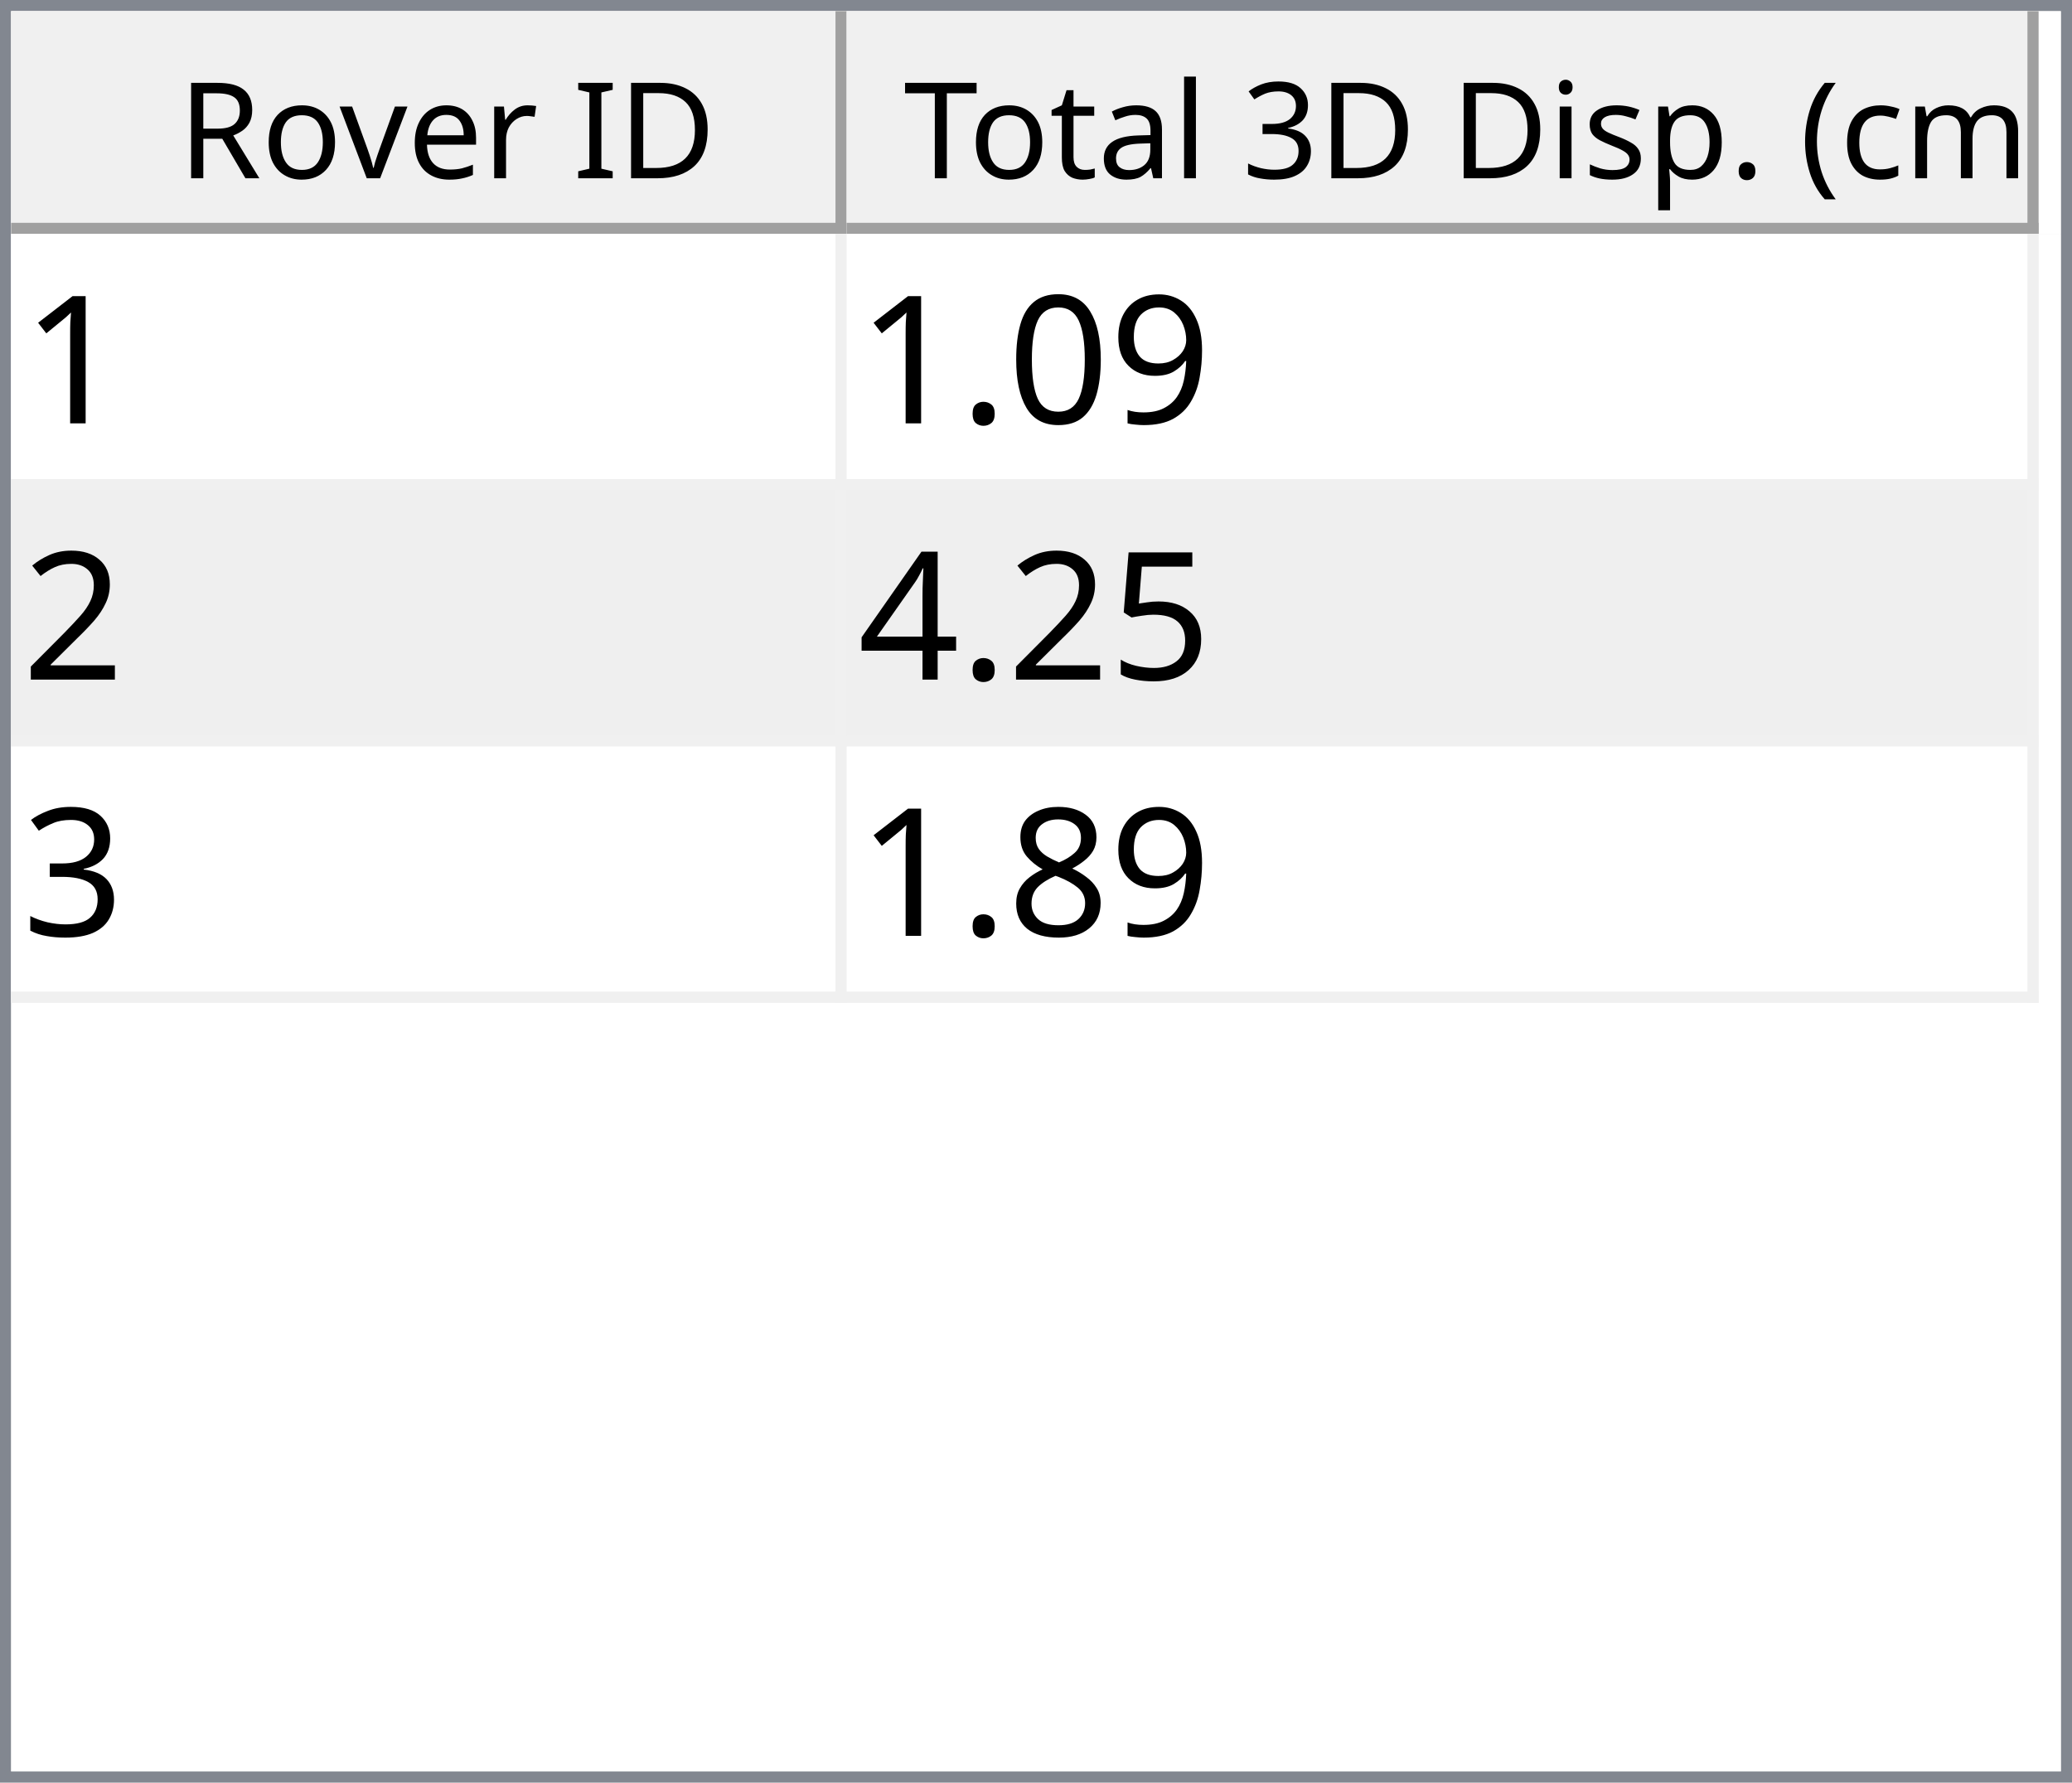
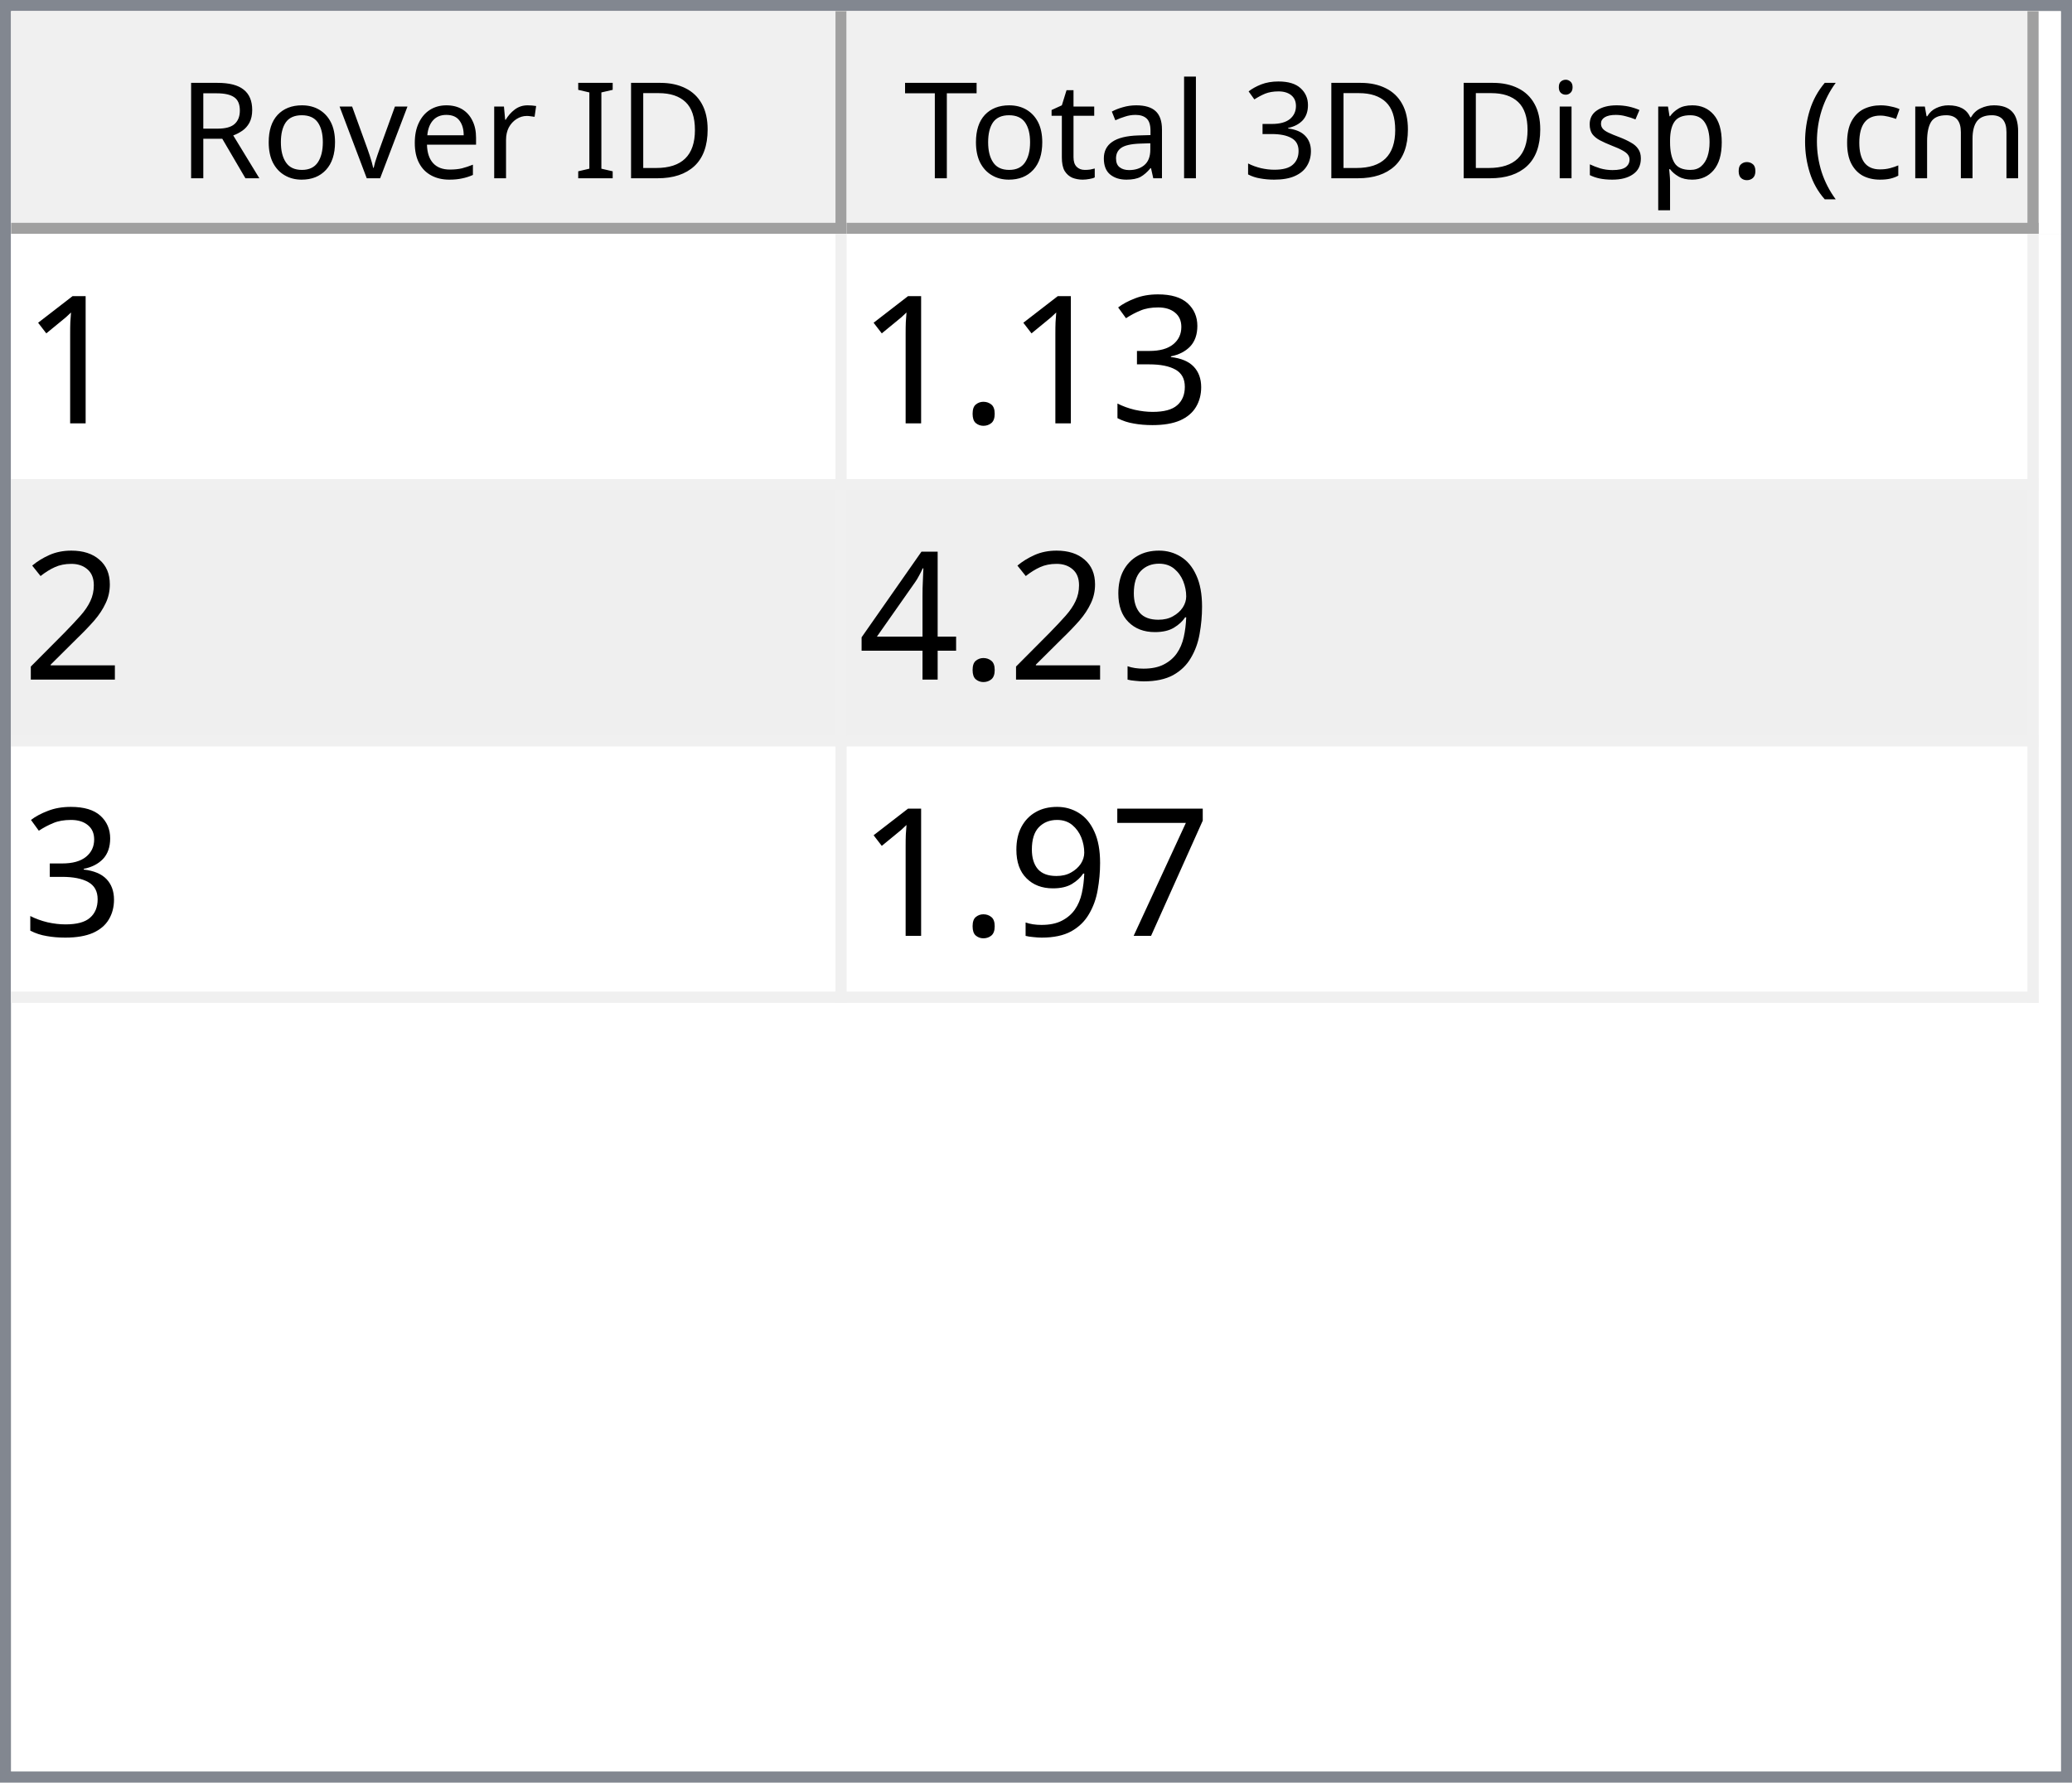
<svg xmlns="http://www.w3.org/2000/svg" style="fill-opacity:1; color-rendering:auto; color-interpolation:auto; text-rendering:auto; stroke:black; stroke-linecap:square; stroke-miterlimit:10; shape-rendering:auto; stroke-opacity:1; fill:black; stroke-dasharray:none; font-weight:normal; stroke-width:1; font-family:'Dialog'; font-style:normal; stroke-linejoin:miter; font-size:12px; stroke-dashoffset:0; image-rendering:auto;" width="186" height="160">
  <defs id="genericDefs" />
  <g>
    <defs id="defs1">
      <clipPath clipPathUnits="userSpaceOnUse" id="clipPath1">
        <path d="M0 0 L186 0 L186 160 L0 160 L0 0 Z" />
      </clipPath>
      <clipPath clipPathUnits="userSpaceOnUse" id="clipPath2">
        <path d="M0 0 L0 160 L186 160 L186 0 Z" />
      </clipPath>
      <clipPath clipPathUnits="userSpaceOnUse" id="clipPath3">
        <path d="M0 0 L0 20 L184 20 L184 0 Z" />
      </clipPath>
      <clipPath clipPathUnits="userSpaceOnUse" id="clipPath4">
        <path d="M0 0 L0 20 L75 20 L75 0 Z" />
      </clipPath>
      <clipPath clipPathUnits="userSpaceOnUse" id="clipPath5">
        <path d="M1 1 L1 19 L74 19 L74 1 Z" />
      </clipPath>
      <clipPath clipPathUnits="userSpaceOnUse" id="clipPath6">
        <path d="M0 0 L0 18 L73 18 L73 0 Z" />
      </clipPath>
      <clipPath clipPathUnits="userSpaceOnUse" id="clipPath7">
        <path d="M-0.5 -0.5 L-0.5 19.5 L74.5 19.5 L74.5 -0.5 Z" />
      </clipPath>
      <clipPath clipPathUnits="userSpaceOnUse" id="clipPath8">
        <path d="M0 0 L0 20 L107 20 L107 0 Z" />
      </clipPath>
      <clipPath clipPathUnits="userSpaceOnUse" id="clipPath9">
        <path d="M1 1 L1 19 L106 19 L106 1 Z" />
      </clipPath>
      <clipPath clipPathUnits="userSpaceOnUse" id="clipPath10">
        <path d="M0 0 L0 18 L105 18 L105 0 Z" />
      </clipPath>
      <clipPath clipPathUnits="userSpaceOnUse" id="clipPath11">
        <path d="M-0.5 -0.5 L-0.5 19.5 L106.5 19.5 L106.5 -0.5 Z" />
      </clipPath>
      <clipPath clipPathUnits="userSpaceOnUse" id="clipPath12">
        <path d="M0 0 L0 138 L184 138 L184 0 Z" />
      </clipPath>
      <clipPath clipPathUnits="userSpaceOnUse" id="clipPath13">
        <path d="M0 0 L0 69 L182 69 L182 0 Z" />
      </clipPath>
      <clipPath clipPathUnits="userSpaceOnUse" id="clipPath14">
        <path d="M-0.5 -0.5 L-0.5 68.5 L181.5 68.5 L181.5 -0.5 Z" />
      </clipPath>
      <clipPath clipPathUnits="userSpaceOnUse" id="clipPath15">
        <path d="M0 0 L0 22 L74 22 L74 0 Z" />
      </clipPath>
      <clipPath clipPathUnits="userSpaceOnUse" id="clipPath16">
        <path d="M0 0 L0 22 L106 22 L106 0 Z" />
      </clipPath>
      <font horiz-adv-x="64.551" id="font1">
        <font-face ascent="107.91" descent="25.098" units-per-em="100" style="font-style:normal; font-family:Segoe UI; font-weight:normal;" />
        <missing-glyph horiz-adv-x="64.551" d="M8.109 0 L8.109 68.266 L56.453 68.266 L56.453 0 L8.109 0 ZM15.328 7.234 L49.219 7.234 L49.219 61.031 L15.328 61.031 L15.328 7.234 Z" />
        <glyph unicode="D" horiz-adv-x="70.117" d="M9.188 0 L9.188 70.016 L28.516 70.016 Q65.531 70.016 65.531 35.891 Q65.531 19.672 55.25 9.836 Q44.969 0 27.734 0 L9.188 0 ZM17.391 62.594 L17.391 7.422 L27.828 7.422 Q41.609 7.422 49.273 14.797 Q56.938 22.172 56.938 35.688 Q56.938 62.594 28.328 62.594 L17.391 62.594 Z" />
        <glyph unicode="I" horiz-adv-x="26.611" d="M17.391 0 L9.188 0 L9.188 70.016 L17.391 70.016 L17.391 0 Z" />
        <glyph unicode=" " horiz-adv-x="27.393" d="" />
        <glyph unicode="r" horiz-adv-x="34.766" d="M34.188 41.891 Q32.078 43.5 28.125 43.5 Q23 43.5 19.555 38.672 Q16.109 33.844 16.109 25.484 L16.109 0 L8.109 0 L8.109 50 L16.109 50 L16.109 39.703 L16.312 39.703 Q18.016 44.969 21.531 47.922 Q25.047 50.875 29.391 50.875 Q32.516 50.875 34.188 50.203 L34.188 41.891 Z" />
        <glyph unicode="e" horiz-adv-x="52.295" d="M48.297 23 L12.984 23 Q13.188 14.656 17.484 10.109 Q21.781 5.562 29.297 5.562 Q37.75 5.562 44.828 11.141 L44.828 3.609 Q38.234 -1.172 27.391 -1.172 Q16.797 -1.172 10.742 5.641 Q4.688 12.453 4.688 24.812 Q4.688 36.469 11.305 43.82 Q17.922 51.172 27.734 51.172 Q37.547 51.172 42.922 44.828 Q48.297 38.484 48.297 27.203 L48.297 23 ZM40.094 29.781 Q40.047 36.719 36.75 40.578 Q33.453 44.438 27.594 44.438 Q21.922 44.438 17.969 40.383 Q14.016 36.328 13.094 29.781 L40.094 29.781 Z" />
        <glyph unicode="v" horiz-adv-x="47.9" d="M47.406 50 L27.484 0 L19.625 0 L0.688 50 L9.469 50 L22.172 13.672 Q23.578 9.672 23.922 6.688 L24.125 6.688 Q24.609 10.453 25.688 13.484 L38.969 50 L47.406 50 Z" />
        <glyph unicode="o" horiz-adv-x="58.594" d="M29 -1.172 Q17.922 -1.172 11.305 5.836 Q4.688 12.844 4.688 24.422 Q4.688 37.016 11.57 44.094 Q18.453 51.172 30.172 51.172 Q41.359 51.172 47.633 44.289 Q53.906 37.406 53.906 25.203 Q53.906 13.234 47.141 6.031 Q40.375 -1.172 29 -1.172 ZM29.594 44.438 Q21.875 44.438 17.383 39.188 Q12.891 33.938 12.891 24.703 Q12.891 15.828 17.43 10.695 Q21.969 5.562 29.594 5.562 Q37.359 5.562 41.531 10.594 Q45.703 15.625 45.703 24.906 Q45.703 34.281 41.531 39.359 Q37.359 44.438 29.594 44.438 Z" />
        <glyph unicode="R" horiz-adv-x="59.814" d="M59.375 0 L49.609 0 L37.891 19.625 Q36.281 22.359 34.766 24.289 Q33.25 26.219 31.664 27.438 Q30.078 28.656 28.25 29.219 Q26.422 29.781 24.125 29.781 L17.391 29.781 L17.391 0 L9.188 0 L9.188 70.016 L30.078 70.016 Q34.672 70.016 38.555 68.867 Q42.438 67.719 45.289 65.375 Q48.141 63.031 49.758 59.547 Q51.375 56.062 51.375 51.375 Q51.375 47.703 50.273 44.656 Q49.172 41.609 47.148 39.211 Q45.125 36.812 42.266 35.133 Q39.406 33.453 35.844 32.516 L35.844 32.328 Q37.594 31.547 38.891 30.547 Q40.188 29.547 41.359 28.18 Q42.531 26.812 43.68 25.078 Q44.828 23.344 46.234 21.047 L59.375 0 ZM17.391 62.594 L17.391 37.203 L28.516 37.203 Q31.594 37.203 34.203 38.133 Q36.812 39.062 38.719 40.797 Q40.625 42.531 41.703 45.047 Q42.781 47.562 42.781 50.688 Q42.781 56.297 39.141 59.445 Q35.5 62.594 28.609 62.594 L17.391 62.594 Z" />
        <glyph unicode=")" horiz-adv-x="30.176" d="M8.297 -15.922 L1.172 -15.922 Q16.406 2.344 16.406 26.812 Q16.406 51.469 1.078 70.016 L8.297 70.016 Q23.531 52.156 23.531 26.703 Q23.531 1.375 8.297 -15.922 Z" />
        <glyph unicode="m" horiz-adv-x="86.133" d="M79.109 0 L71.094 0 L71.094 28.719 Q71.094 37.016 68.531 40.727 Q65.969 44.438 59.906 44.438 Q54.781 44.438 51.195 39.75 Q47.609 35.062 47.609 28.516 L47.609 0 L39.594 0 L39.594 29.688 Q39.594 44.438 28.219 44.438 Q22.953 44.438 19.531 40.016 Q16.109 35.594 16.109 28.516 L16.109 0 L8.109 0 L8.109 50 L16.109 50 L16.109 42.094 L16.312 42.094 Q21.625 51.172 31.844 51.172 Q36.969 51.172 40.773 48.312 Q44.578 45.453 46 40.828 Q51.562 51.172 62.594 51.172 Q79.109 51.172 79.109 30.812 L79.109 0 Z" />
        <glyph unicode="c" horiz-adv-x="46.191" d="M42.188 2.297 Q36.422 -1.172 28.516 -1.172 Q17.828 -1.172 11.258 5.789 Q4.688 12.75 4.688 23.828 Q4.688 36.188 11.766 43.68 Q18.844 51.172 30.672 51.172 Q37.25 51.172 42.281 48.734 L42.281 40.531 Q36.719 44.438 30.375 44.438 Q22.703 44.438 17.797 38.945 Q12.891 33.453 12.891 24.516 Q12.891 15.719 17.508 10.641 Q22.125 5.562 29.891 5.562 Q36.422 5.562 42.188 9.906 L42.188 2.297 Z" />
        <glyph unicode="(" horiz-adv-x="30.176" d="M29.109 -15.922 L21.969 -15.922 Q6.844 1.375 6.844 26.703 Q6.844 52.156 21.969 70.016 L29.203 70.016 Q13.875 51.469 13.875 26.812 Q13.875 2.344 29.109 -15.922 Z" />
        <glyph unicode="." horiz-adv-x="21.68" d="M10.891 -1.078 Q8.641 -1.078 7.055 0.539 Q5.469 2.156 5.469 4.391 Q5.469 6.641 7.055 8.273 Q8.641 9.906 10.891 9.906 Q13.188 9.906 14.797 8.273 Q16.406 6.641 16.406 4.391 Q16.406 2.156 14.797 0.539 Q13.188 -1.078 10.891 -1.078 Z" />
        <glyph unicode="p" horiz-adv-x="58.789" d="M16.312 7.234 L16.109 7.234 L16.109 -23 L8.109 -23 L8.109 50 L16.109 50 L16.109 41.219 L16.312 41.219 Q22.219 51.172 33.594 51.172 Q43.266 51.172 48.688 44.461 Q54.109 37.75 54.109 26.469 Q54.109 13.922 48 6.375 Q41.891 -1.172 31.297 -1.172 Q21.578 -1.172 16.312 7.234 ZM16.109 27.391 L16.109 20.406 Q16.109 14.203 20.141 9.883 Q24.172 5.562 30.375 5.562 Q37.641 5.562 41.773 11.133 Q45.906 16.703 45.906 26.609 Q45.906 34.969 42.047 39.703 Q38.188 44.438 31.594 44.438 Q24.609 44.438 20.359 39.578 Q16.109 34.719 16.109 27.391 Z" />
        <glyph unicode="s" horiz-adv-x="42.432" d="M5.078 1.812 L5.078 10.406 Q11.625 5.562 19.484 5.562 Q30.031 5.562 30.031 12.594 Q30.031 14.594 29.125 15.992 Q28.219 17.391 26.68 18.461 Q25.141 19.531 23.07 20.383 Q21 21.234 18.609 22.172 Q15.281 23.484 12.766 24.828 Q10.25 26.172 8.57 27.859 Q6.891 29.547 6.031 31.695 Q5.172 33.844 5.172 36.719 Q5.172 40.234 6.789 42.945 Q8.406 45.656 11.086 47.484 Q13.766 49.312 17.211 50.242 Q20.656 51.172 24.312 51.172 Q30.812 51.172 35.938 48.922 L35.938 40.828 Q30.422 44.438 23.25 44.438 Q21 44.438 19.195 43.922 Q17.391 43.406 16.094 42.477 Q14.797 41.547 14.086 40.258 Q13.375 38.969 13.375 37.406 Q13.375 35.453 14.086 34.133 Q14.797 32.812 16.164 31.789 Q17.531 30.766 19.484 29.938 Q21.438 29.109 23.922 28.125 Q27.25 26.859 29.883 25.516 Q32.516 24.172 34.375 22.484 Q36.234 20.797 37.234 18.602 Q38.234 16.406 38.234 13.375 Q38.234 9.672 36.602 6.938 Q34.969 4.203 32.234 2.398 Q29.5 0.594 25.93 -0.289 Q22.359 -1.172 18.453 -1.172 Q10.75 -1.172 5.078 1.812 Z" />
        <glyph unicode="i" horiz-adv-x="24.219" d="M12.203 62.703 Q10.062 62.703 8.547 64.164 Q7.031 65.625 7.031 67.875 Q7.031 70.125 8.547 71.609 Q10.062 73.094 12.203 73.094 Q14.406 73.094 15.945 71.609 Q17.484 70.125 17.484 67.875 Q17.484 65.719 15.945 64.211 Q14.406 62.703 12.203 62.703 ZM16.109 0 L8.109 0 L8.109 50 L16.109 50 L16.109 0 Z" />
        <glyph unicode="3" horiz-adv-x="53.906" d="M46.531 19.828 Q46.531 15.094 44.75 11.211 Q42.969 7.328 39.719 4.57 Q36.469 1.812 31.93 0.297 Q27.391 -1.219 21.922 -1.219 Q11.922 -1.219 6 2.594 L6 11.188 Q13.094 5.609 22.219 5.609 Q25.875 5.609 28.828 6.539 Q31.781 7.469 33.906 9.227 Q36.031 10.984 37.18 13.477 Q38.328 15.969 38.328 19.094 Q38.328 32.812 18.797 32.812 L12.984 32.812 L12.984 39.594 L18.5 39.594 Q35.797 39.594 35.797 52.484 Q35.797 64.406 22.609 64.406 Q15.188 64.406 8.688 59.422 L8.688 67.188 Q15.375 71.188 24.609 71.188 Q29 71.188 32.57 69.969 Q36.141 68.75 38.68 66.555 Q41.219 64.359 42.609 61.281 Q44 58.203 44 54.5 Q44 40.672 30.031 36.719 L30.031 36.531 Q33.594 36.141 36.625 34.797 Q39.656 33.453 41.852 31.305 Q44.047 29.156 45.289 26.25 Q46.531 23.344 46.531 19.828 Z" />
        <glyph unicode="l" horiz-adv-x="24.219" d="M16.109 0 L8.109 0 L8.109 74.031 L16.109 74.031 L16.109 0 Z" />
        <glyph unicode="a" horiz-adv-x="50.879" d="M43.891 0 L35.891 0 L35.891 7.812 L35.688 7.812 Q30.469 -1.172 20.312 -1.172 Q12.844 -1.172 8.617 2.781 Q4.391 6.734 4.391 13.281 Q4.391 27.297 20.906 29.594 L35.891 31.688 Q35.891 44.438 25.594 44.438 Q16.547 44.438 9.281 38.281 L9.281 46.484 Q16.656 51.172 26.266 51.172 Q43.891 51.172 43.891 32.516 L43.891 0 ZM35.891 25.297 L23.828 23.641 Q18.266 22.859 15.43 20.875 Q12.594 18.891 12.594 13.875 Q12.594 10.203 15.211 7.883 Q17.828 5.562 22.172 5.562 Q28.125 5.562 32.008 9.742 Q35.891 13.922 35.891 20.312 L35.891 25.297 Z" />
        <glyph unicode="t" horiz-adv-x="33.887" d="M31.297 0.484 Q28.469 -1.078 23.828 -1.078 Q10.688 -1.078 10.688 13.578 L10.688 43.172 L2.094 43.172 L2.094 50 L10.688 50 L10.688 62.203 L18.703 64.797 L18.703 50 L31.297 50 L31.297 43.172 L18.703 43.172 L18.703 14.984 Q18.703 9.969 20.414 7.82 Q22.125 5.672 26.078 5.672 Q29.109 5.672 31.297 7.328 L31.297 0.484 Z" />
        <glyph unicode="T" horiz-adv-x="52.393" d="M50.594 62.594 L30.375 62.594 L30.375 0 L22.172 0 L22.172 62.594 L2 62.594 L2 70.016 L50.594 70.016 L50.594 62.594 Z" />
      </font>
      <font horiz-adv-x="75.0" id="font2">
        <font-face ascent="100.537" descent="21.973" units-per-em="100" style="font-style:normal; font-family:sans-serif; font-weight:normal;" />
        <missing-glyph horiz-adv-x="75.0" d="M12.5 0 L12.5 62.5 L62.5 62.5 L62.5 0 L12.5 0 ZM14.062 1.562 L60.938 1.562 L60.938 60.938 L14.062 60.938 L14.062 1.562 Z" />
        <glyph unicode="1" horiz-adv-x="55.615" d="M37.25 0 L28.469 0 L28.469 56 Q25.297 52.984 20.141 49.953 Q14.984 46.922 10.891 45.406 L10.891 53.906 Q18.266 57.375 23.781 62.305 Q29.297 67.234 31.594 71.875 L37.25 71.875 L37.25 0 Z" />
-         <glyph unicode="9" horiz-adv-x="55.615" d="M5.469 16.547 L13.922 17.328 Q14.984 11.375 18.016 8.688 Q21.047 6 25.781 6 Q29.828 6 32.883 7.859 Q35.938 9.719 37.891 12.82 Q39.844 15.922 41.164 21.195 Q42.484 26.469 42.484 31.938 Q42.484 32.516 42.438 33.688 Q39.797 29.5 35.234 26.883 Q30.672 24.266 25.344 24.266 Q16.453 24.266 10.305 30.711 Q4.156 37.156 4.156 47.703 Q4.156 58.594 10.578 65.234 Q17 71.875 26.656 71.875 Q33.641 71.875 39.43 68.117 Q45.219 64.359 48.219 57.398 Q51.219 50.438 51.219 37.25 Q51.219 23.531 48.242 15.406 Q45.266 7.281 39.383 3.031 Q33.5 -1.219 25.594 -1.219 Q17.188 -1.219 11.867 3.445 Q6.547 8.109 5.469 16.547 ZM41.453 48.141 Q41.453 55.719 37.43 60.156 Q33.406 64.594 27.734 64.594 Q21.875 64.594 17.531 59.812 Q13.188 55.031 13.188 47.406 Q13.188 40.578 17.312 36.305 Q21.438 32.031 27.484 32.031 Q33.594 32.031 37.523 36.305 Q41.453 40.578 41.453 48.141 Z" />
-         <glyph unicode="0" horiz-adv-x="55.615" d="M4.156 35.297 Q4.156 48 6.766 55.742 Q9.375 63.484 14.523 67.68 Q19.672 71.875 27.484 71.875 Q33.25 71.875 37.594 69.555 Q41.938 67.234 44.773 62.867 Q47.609 58.5 49.219 52.227 Q50.828 45.953 50.828 35.297 Q50.828 22.703 48.242 14.969 Q45.656 7.234 40.508 3.008 Q35.359 -1.219 27.484 -1.219 Q17.141 -1.219 11.234 6.203 Q4.156 15.141 4.156 35.297 ZM13.188 35.297 Q13.188 17.672 17.312 11.836 Q21.438 6 27.484 6 Q33.547 6 37.672 11.859 Q41.797 17.719 41.797 35.297 Q41.797 52.984 37.672 58.789 Q33.547 64.594 27.391 64.594 Q21.344 64.594 17.719 59.469 Q13.188 52.938 13.188 35.297 Z" />
+         <glyph unicode="3" horiz-adv-x="55.615" d="M4.203 18.891 L12.984 20.062 Q14.5 12.594 18.141 9.297 Q21.781 6 27 6 Q33.203 6 37.477 10.297 Q41.75 14.594 41.75 20.953 Q41.75 27 37.797 30.93 Q33.844 34.859 27.734 34.859 Q25.25 34.859 21.531 33.891 L22.516 41.609 Q23.391 41.5 23.922 41.5 Q29.547 41.5 34.039 44.43 Q38.531 47.359 38.531 53.469 Q38.531 58.297 35.258 61.477 Q31.984 64.656 26.812 64.656 Q21.688 64.656 18.266 61.43 Q14.844 58.203 13.875 51.766 L5.078 53.328 Q6.688 62.156 12.398 67.016 Q18.109 71.875 26.609 71.875 Q32.469 71.875 37.398 69.359 Q42.328 66.844 44.945 62.5 Q47.562 58.156 47.562 53.266 Q47.562 48.641 45.07 44.828 Q42.578 41.016 37.703 38.766 Q44.047 37.312 47.562 32.695 Q51.078 28.078 51.078 21.141 Q51.078 11.766 44.242 5.25 Q37.406 -1.266 26.953 -1.266 Q17.531 -1.266 11.305 4.352 Q5.078 9.969 4.203 18.891 Z" />
        <glyph unicode="." horiz-adv-x="27.783" d="M9.078 0 L9.078 10.016 L19.094 10.016 L19.094 0 L9.078 0 Z" />
        <glyph unicode="2" horiz-adv-x="55.615" d="M50.344 8.453 L50.344 0 L3.031 0 Q2.938 3.172 4.047 6.109 Q5.859 10.938 9.836 15.625 Q13.812 20.312 21.344 26.469 Q33.016 36.031 37.117 41.625 Q41.219 47.219 41.219 52.203 Q41.219 57.422 37.477 61.008 Q33.734 64.594 27.734 64.594 Q21.391 64.594 17.578 60.789 Q13.766 56.984 13.719 50.25 L4.688 51.172 Q5.609 61.281 11.664 66.578 Q17.719 71.875 27.938 71.875 Q38.234 71.875 44.242 66.164 Q50.25 60.453 50.25 52 Q50.25 47.703 48.492 43.555 Q46.734 39.406 42.656 34.812 Q38.578 30.219 29.109 22.219 Q21.188 15.578 18.945 13.211 Q16.703 10.844 15.234 8.453 L50.344 8.453 Z" />
-         <glyph unicode="5" horiz-adv-x="55.615" d="M4.156 18.75 L13.375 19.531 Q14.406 12.797 18.141 9.398 Q21.875 6 27.156 6 Q33.5 6 37.891 10.789 Q42.281 15.578 42.281 23.484 Q42.281 31 38.062 35.352 Q33.844 39.703 27 39.703 Q22.75 39.703 19.336 37.773 Q15.922 35.844 13.969 32.766 L5.719 33.844 L12.641 70.609 L48.25 70.609 L48.25 62.203 L19.672 62.203 L15.828 42.969 Q22.266 47.469 29.344 47.469 Q38.719 47.469 45.164 40.969 Q51.609 34.469 51.609 24.266 Q51.609 14.547 45.953 7.469 Q39.062 -1.219 27.156 -1.219 Q17.391 -1.219 11.211 4.25 Q5.031 9.719 4.156 18.75 Z" />
+         <glyph unicode="9" horiz-adv-x="55.615" d="M5.469 16.547 L13.922 17.328 Q14.984 11.375 18.016 8.688 Q21.047 6 25.781 6 Q29.828 6 32.883 7.859 Q35.938 9.719 37.891 12.82 Q39.844 15.922 41.164 21.195 Q42.484 26.469 42.484 31.938 Q42.484 32.516 42.438 33.688 Q39.797 29.5 35.234 26.883 Q30.672 24.266 25.344 24.266 Q16.453 24.266 10.305 30.711 Q4.156 37.156 4.156 47.703 Q4.156 58.594 10.578 65.234 Q17 71.875 26.656 71.875 Q33.641 71.875 39.43 68.117 Q45.219 64.359 48.219 57.398 Q51.219 50.438 51.219 37.25 Q51.219 23.531 48.242 15.406 Q45.266 7.281 39.383 3.031 Q33.5 -1.219 25.594 -1.219 Q17.188 -1.219 11.867 3.445 Q6.547 8.109 5.469 16.547 ZM41.453 48.141 Q41.453 55.719 37.43 60.156 Q33.406 64.594 27.734 64.594 Q21.875 64.594 17.531 59.812 Q13.188 55.031 13.188 47.406 Q13.188 40.578 17.312 36.305 Q21.438 32.031 27.484 32.031 Q33.594 32.031 37.523 36.305 Q41.453 40.578 41.453 48.141 Z" />
        <glyph unicode="4" horiz-adv-x="55.615" d="M32.328 0 L32.328 17.141 L1.266 17.141 L1.266 25.203 L33.938 71.578 L41.109 71.578 L41.109 25.203 L50.781 25.203 L50.781 17.141 L41.109 17.141 L41.109 0 L32.328 0 ZM32.328 25.203 L32.328 57.469 L9.906 25.203 L32.328 25.203 Z" />
-         <glyph unicode="3" horiz-adv-x="55.615" d="M4.203 18.891 L12.984 20.062 Q14.5 12.594 18.141 9.297 Q21.781 6 27 6 Q33.203 6 37.477 10.297 Q41.75 14.594 41.75 20.953 Q41.75 27 37.797 30.93 Q33.844 34.859 27.734 34.859 Q25.25 34.859 21.531 33.891 L22.516 41.609 Q23.391 41.5 23.922 41.5 Q29.547 41.5 34.039 44.43 Q38.531 47.359 38.531 53.469 Q38.531 58.297 35.258 61.477 Q31.984 64.656 26.812 64.656 Q21.688 64.656 18.266 61.43 Q14.844 58.203 13.875 51.766 L5.078 53.328 Q6.688 62.156 12.398 67.016 Q18.109 71.875 26.609 71.875 Q32.469 71.875 37.398 69.359 Q42.328 66.844 44.945 62.5 Q47.562 58.156 47.562 53.266 Q47.562 48.641 45.07 44.828 Q42.578 41.016 37.703 38.766 Q44.047 37.312 47.562 32.695 Q51.078 28.078 51.078 21.141 Q51.078 11.766 44.242 5.25 Q37.406 -1.266 26.953 -1.266 Q17.531 -1.266 11.305 4.352 Q5.078 9.969 4.203 18.891 Z" />
-         <glyph unicode="8" horiz-adv-x="55.615" d="M17.672 38.812 Q12.203 40.828 9.57 44.539 Q6.938 48.25 6.938 53.422 Q6.938 61.234 12.555 66.555 Q18.172 71.875 27.484 71.875 Q36.859 71.875 42.578 66.43 Q48.297 60.984 48.297 53.172 Q48.297 48.188 45.68 44.508 Q43.062 40.828 37.75 38.812 Q44.344 36.672 47.781 31.883 Q51.219 27.094 51.219 20.453 Q51.219 11.281 44.727 5.031 Q38.234 -1.219 27.641 -1.219 Q17.047 -1.219 10.547 5.055 Q4.047 11.328 4.047 20.703 Q4.047 27.688 7.594 32.398 Q11.141 37.109 17.672 38.812 ZM15.922 53.719 Q15.922 48.641 19.195 45.414 Q22.469 42.188 27.688 42.188 Q32.766 42.188 36.016 45.383 Q39.266 48.578 39.266 53.219 Q39.266 58.062 35.914 61.359 Q32.562 64.656 27.594 64.656 Q22.562 64.656 19.242 61.43 Q15.922 58.203 15.922 53.719 ZM13.094 20.656 Q13.094 16.891 14.875 13.375 Q16.656 9.859 20.172 7.93 Q23.688 6 27.734 6 Q34.031 6 38.133 10.055 Q42.234 14.109 42.234 20.359 Q42.234 26.703 38.016 30.859 Q33.797 35.016 27.438 35.016 Q21.234 35.016 17.164 30.914 Q13.094 26.812 13.094 20.656 Z" />
+         <glyph unicode="7" horiz-adv-x="55.615" d="M4.734 62.203 L4.734 70.656 L51.078 70.656 L51.078 63.812 Q44.234 56.547 37.523 44.484 Q30.812 32.422 27.156 19.672 Q24.516 10.688 23.781 0 L14.75 0 Q14.891 8.453 18.062 20.414 Q21.234 32.375 27.172 43.484 Q33.109 54.594 39.797 62.203 L4.734 62.203 Z" />
      </font>
    </defs>
    <g style="fill:white; stroke:white;">
      <rect x="0" y="0" width="186" style="clip-path:url(#clipPath1); stroke:none;" height="160" />
    </g>
    <g style="fill:white; text-rendering:optimizeSpeed; color-rendering:optimizeSpeed; image-rendering:optimizeSpeed; shape-rendering:crispEdges; stroke:white; color-interpolation:sRGB;">
      <rect x="0" width="186" height="160" y="0" style="stroke:none;" />
      <path style="stroke:none;" d="M0 160 L186 160 L186 0 L0 0 Z" />
    </g>
    <g style="fill:rgb(240,240,240); font-family:'Segoe UI'; stroke:rgb(240,240,240);">
      <rect x="0" y="0" width="186" style="clip-path:url(#clipPath2); stroke:none;" height="160" />
    </g>
    <g style="fill:rgb(130,135,144); font-family:'Segoe UI'; stroke:rgb(130,135,144);">
      <path d="M0 0 L186 0 L186 160 L0 160 L0 0 ZM1 1 L185 1 L185 159 L1 159 L1 1 Z" style="fill-rule:evenodd; clip-path:url(#clipPath2); stroke:none;" />
    </g>
    <g style="fill:white; font-family:'Segoe UI'; stroke:white;" transform="translate(1,1)">
      <rect x="0" y="0" width="184" style="clip-path:url(#clipPath3); stroke:none;" height="20" />
    </g>
    <g style="fill:rgb(240,240,240); font-family:'Segoe UI'; stroke:rgb(240,240,240);" transform="translate(1,1)">
      <rect x="0" y="0" width="75" style="clip-path:url(#clipPath4); stroke:none;" height="20" />
    </g>
    <g style="font-family:'Segoe UI';" transform="translate(2,2)">
      <text x="14" xml:space="preserve" y="14" style="clip-path:url(#clipPath6); stroke:none;">Rover ID</text>
    </g>
    <g style="fill:rgb(160,160,160); font-family:'Segoe UI'; stroke:rgb(160,160,160); stroke-linejoin:bevel;" transform="translate(1.5,1.5)">
      <line x1="74" x2="74" y1="0" style="fill:none; clip-path:url(#clipPath7);" y2="19" />
    </g>
    <g style="fill:rgb(160,160,160); font-family:'Segoe UI'; stroke:rgb(160,160,160); stroke-linejoin:bevel;" transform="matrix(1,0,0,1,1,1) translate(0.5,0.5)">
      <line x1="0" x2="74" y1="19" style="fill:none; clip-path:url(#clipPath7);" y2="19" />
    </g>
    <g style="fill:rgb(240,240,240); font-family:'Segoe UI'; stroke:rgb(240,240,240);" transform="translate(76,1)">
      <rect x="0" y="0" width="107" style="clip-path:url(#clipPath8); stroke:none;" height="20" />
    </g>
    <g style="font-family:'Segoe UI';" transform="translate(77,2)">
      <text x="1" xml:space="preserve" y="14" style="clip-path:url(#clipPath10); stroke:none;"> Total 3D Disp. (cm)</text>
    </g>
    <g style="fill:rgb(160,160,160); font-family:'Segoe UI'; stroke:rgb(160,160,160); stroke-linejoin:bevel;" transform="translate(76.5,1.5)">
      <line x1="106" x2="106" y1="0" style="fill:none; clip-path:url(#clipPath11);" y2="19" />
    </g>
    <g style="fill:rgb(160,160,160); font-family:'Segoe UI'; stroke:rgb(160,160,160); stroke-linejoin:bevel;" transform="matrix(1,0,0,1,76,1) translate(0.5,0.5)">
      <line x1="0" x2="106" y1="19" style="fill:none; clip-path:url(#clipPath11);" y2="19" />
    </g>
    <g style="fill:white; font-family:'Segoe UI'; stroke:white;" transform="translate(1,21)">
      <rect x="0" y="0" width="184" style="clip-path:url(#clipPath12); stroke:none;" height="138" />
    </g>
    <g style="fill:rgb(240,240,240); font-size:16px; font-family:sans-serif; stroke:rgb(240,240,240);" transform="translate(1,21)">
      <rect x="0" y="0" width="182" style="clip-path:url(#clipPath13); stroke:none;" height="69" />
      <line transform="translate(0.5,0.5)" x1="0" x2="181" y1="22" style="clip-path:url(#clipPath14); fill:none; stroke-linejoin:bevel;" y2="22" />
    </g>
    <g transform="matrix(1,0,0,1,1,21) translate(0.5,0.5)" style="fill:rgb(240,240,240); font-size:16px; font-family:sans-serif; stroke:rgb(240,240,240); stroke-linejoin:bevel;">
      <line x1="0" x2="181" y1="45" style="fill:none; clip-path:url(#clipPath14);" y2="45" />
    </g>
    <g transform="matrix(1,0,0,1,1,21) translate(0.5,0.5)" style="fill:rgb(240,240,240); font-size:16px; font-family:sans-serif; stroke:rgb(240,240,240); stroke-linejoin:bevel;">
      <line x1="0" x2="181" y1="68" style="fill:none; clip-path:url(#clipPath14);" y2="68" />
    </g>
    <g transform="matrix(1,0,0,1,1,21) translate(0.5,0.5)" style="fill:rgb(240,240,240); font-size:16px; font-family:sans-serif; stroke:rgb(240,240,240); stroke-linejoin:bevel;">
      <line x1="74" x2="74" y1="0" style="fill:none; clip-path:url(#clipPath14);" y2="68" />
    </g>
    <g transform="matrix(1,0,0,1,1,21) translate(0.5,0.5)" style="fill:rgb(240,240,240); font-size:16px; font-family:sans-serif; stroke:rgb(240,240,240); stroke-linejoin:bevel;">
      <line x1="181" x2="181" y1="0" style="fill:none; clip-path:url(#clipPath14);" y2="68" />
    </g>
    <g style="fill:white; font-size:16px; font-family:sans-serif; stroke:white;" transform="matrix(1,0,0,1,1,21)">
      <rect x="0" y="0" width="74" style="clip-path:url(#clipPath15); stroke:none;" height="22" />
      <text x="1" y="17" style="fill:black; clip-path:url(#clipPath15); stroke:none;" xml:space="preserve">1</text>
    </g>
    <g style="fill:white; font-size:16px; font-family:sans-serif; stroke:white;" transform="matrix(1,0,0,1,1,21) translate(75,0)">
      <rect x="0" y="0" width="106" style="clip-path:url(#clipPath16); stroke:none;" height="22" />
-       <text x="1" y="17" style="fill:black; clip-path:url(#clipPath16); stroke:none;" xml:space="preserve">1.09</text>
+       <text x="1" y="17" style="fill:black; clip-path:url(#clipPath16); stroke:none;" xml:space="preserve">1.13</text>
    </g>
    <g style="fill:rgb(239,239,239); font-size:16px; font-family:sans-serif; stroke:rgb(239,239,239);" transform="matrix(1,0,0,1,1,21) translate(0,23)">
      <rect x="0" y="0" width="74" style="clip-path:url(#clipPath15); stroke:none;" height="22" />
      <text x="1" y="17" style="fill:black; clip-path:url(#clipPath15); stroke:none;" xml:space="preserve">2</text>
    </g>
    <g style="fill:rgb(239,239,239); font-size:16px; font-family:sans-serif; stroke:rgb(239,239,239);" transform="matrix(1,0,0,1,1,21) translate(75,23)">
      <rect x="0" y="0" width="106" style="clip-path:url(#clipPath16); stroke:none;" height="22" />
-       <text x="1" y="17" style="fill:black; clip-path:url(#clipPath16); stroke:none;" xml:space="preserve">4.25</text>
+       <text x="1" y="17" style="fill:black; clip-path:url(#clipPath16); stroke:none;" xml:space="preserve">4.29</text>
    </g>
    <g style="fill:white; font-size:16px; font-family:sans-serif; stroke:white;" transform="matrix(1,0,0,1,1,21) translate(0,46)">
      <rect x="0" y="0" width="74" style="clip-path:url(#clipPath15); stroke:none;" height="22" />
      <text x="1" y="17" style="fill:black; clip-path:url(#clipPath15); stroke:none;" xml:space="preserve">3</text>
    </g>
    <g style="fill:white; font-size:16px; font-family:sans-serif; stroke:white;" transform="matrix(1,0,0,1,1,21) translate(75,46)">
      <rect x="0" y="0" width="106" style="clip-path:url(#clipPath16); stroke:none;" height="22" />
-       <text x="1" y="17" style="fill:black; clip-path:url(#clipPath16); stroke:none;" xml:space="preserve">1.89</text>
+       <text x="1" y="17" style="fill:black; clip-path:url(#clipPath16); stroke:none;" xml:space="preserve">1.97</text>
    </g>
  </g>
</svg>
